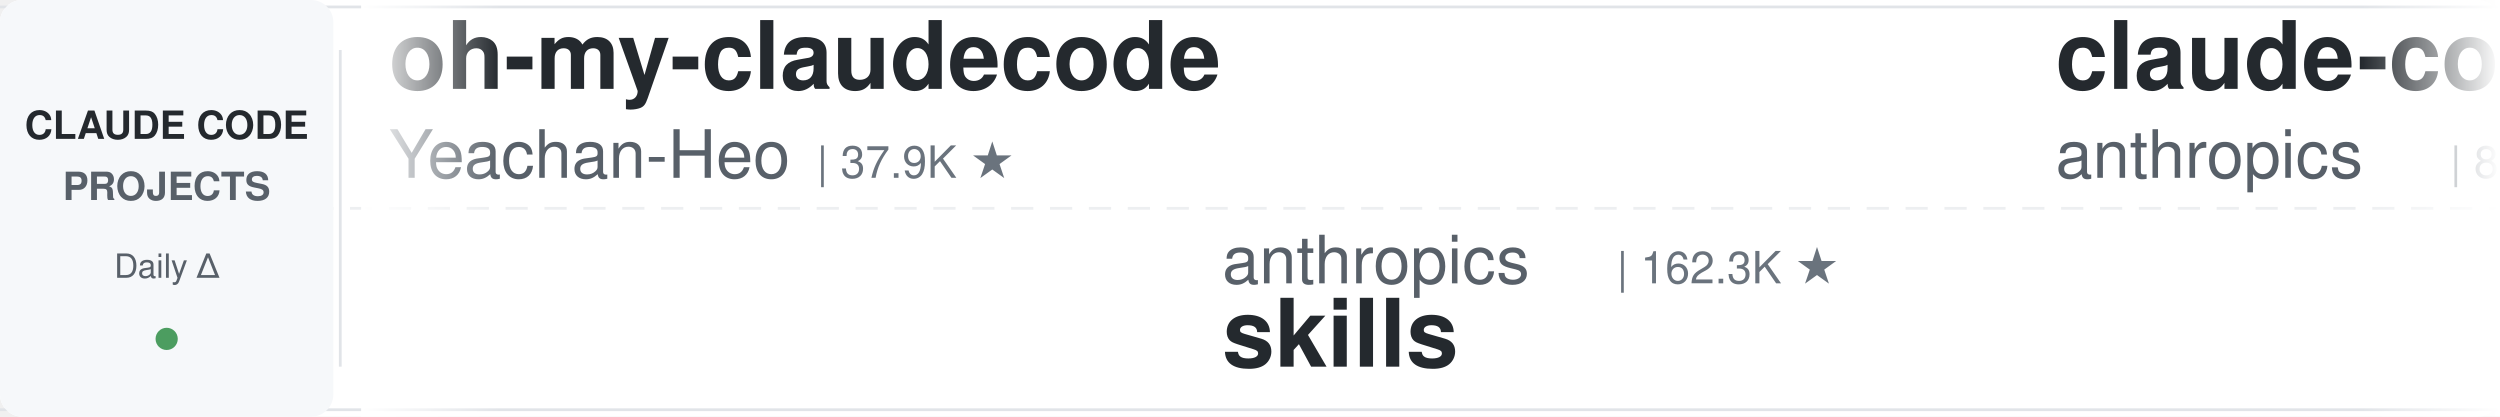
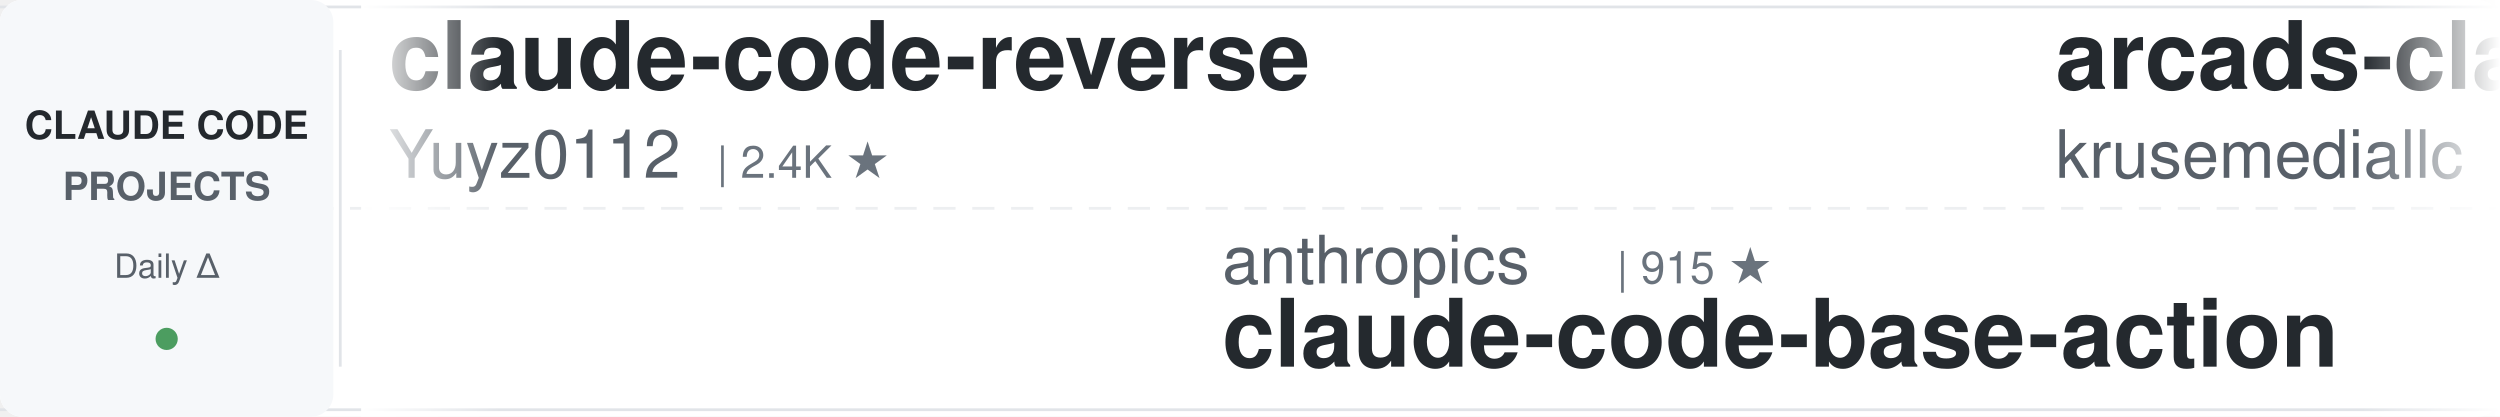
<svg xmlns="http://www.w3.org/2000/svg" width="900" height="150">
  <defs>
    <linearGradient id="leftFade" x1="0%" y1="0%" x2="100%" y2="0%">
      <stop offset="0%" style="stop-color:#ffffff;stop-opacity:1" />
      <stop offset="100%" style="stop-color:#ffffff;stop-opacity:0" />
    </linearGradient>
    <linearGradient id="rightFade" x1="0%" y1="0%" x2="100%" y2="0%">
      <stop offset="0%" style="stop-color:#ffffff;stop-opacity:0" />
      <stop offset="100%" style="stop-color:#ffffff;stop-opacity:1" />
    </linearGradient>
  </defs>
  <rect width="900" height="150" fill="#ffffff" rx="8" />
  <rect x="0" y="2" width="900" height="1" fill="#e1e4e8" />
  <rect x="0" y="147" width="900" height="1" fill="#e1e4e8" />
  <line x1="0" y1="75" x2="900" y2="75" stroke="#e1e4e8" stroke-width="1" stroke-dasharray="8 6" opacity="0.6" />
  <rect x="0" y="0" width="120" height="150" fill="#f6f8fa" rx="8" />
  <text x="60" y="50" font-family="-apple-system, BlinkMacSystemFont, 'Segoe UI', Helvetica, Arial, sans-serif" font-size="14" font-weight="600" fill="#24292e" text-anchor="middle">CLAUDE CODE</text>
  <text x="60" y="72" font-family="-apple-system, BlinkMacSystemFont, 'Segoe UI', Helvetica, Arial, sans-serif" font-size="14" font-weight="600" fill="#586069" text-anchor="middle">PROJECTS</text>
  <text x="60" y="100" font-family="-apple-system, BlinkMacSystemFont, 'Segoe UI', Helvetica, Arial, sans-serif" font-size="12" font-weight="500" fill="#586069" text-anchor="middle">Daily Δ</text>
  <circle cx="60" cy="122" r="4" fill="#22863a" opacity="0.8" />
  <rect x="122" y="18" width="1" height="114" fill="#e1e4e8" />
  <clipPath id="tickerClip">
    <rect x="130" y="0" width="770" height="150" />
  </clipPath>
  <g clip-path="url(#tickerClip)">
    <g id="tickerItems">
      <animateTransform attributeName="transform" attributeType="XML" type="translate" from="0 0" to="-3000 0" dur="54s" repeatCount="indefinite" />
      <g transform="translate(0, 0)">
-         <text x="140" y="32" font-family="-apple-system, BlinkMacSystemFont, 'Segoe UI', Helvetica, Arial, sans-serif" font-size="34" font-weight="600" fill="#24292e">oh-my-claudecode</text>
-         <text x="140" y="64" font-family="-apple-system, BlinkMacSystemFont, 'Segoe UI', Helvetica, Arial, sans-serif" font-size="24" font-weight="400" fill="#586069">Yeachan-Heo</text>
-         <text x="294" y="64" font-family="-apple-system, BlinkMacSystemFont, 'Segoe UI', Helvetica, Arial, sans-serif" font-size="16" font-weight="500" fill="#6a737d">| 37.9K ★</text>
+         <text x="140" y="32" font-family="-apple-system, BlinkMacSystemFont, 'Segoe UI', Helvetica, Arial, sans-serif" font-size="34" font-weight="600" fill="#24292e">claude-code-reverse</text>
+         <text x="140" y="64" font-family="-apple-system, BlinkMacSystemFont, 'Segoe UI', Helvetica, Arial, sans-serif" font-size="24" font-weight="400" fill="#586069">Yuyz0112</text>
+         <text x="258" y="64" font-family="-apple-system, BlinkMacSystemFont, 'Segoe UI', Helvetica, Arial, sans-serif" font-size="16" font-weight="500" fill="#6a737d">| 2.4K ★</text>
      </g>
      <g transform="translate(300, 0)">
        <text x="140" y="102" font-family="-apple-system, BlinkMacSystemFont, 'Segoe UI', Helvetica, Arial, sans-serif" font-size="24" font-weight="400" fill="#586069">anthropics</text>
-         <text x="282" y="102" font-family="-apple-system, BlinkMacSystemFont, 'Segoe UI', Helvetica, Arial, sans-serif" font-size="16" font-weight="500" fill="#6a737d">| 162.3K ★</text>
-         <text x="140" y="132" font-family="-apple-system, BlinkMacSystemFont, 'Segoe UI', Helvetica, Arial, sans-serif" font-size="34" font-weight="600" fill="#24292e">skills</text>
+         <text x="282" y="102" font-family="-apple-system, BlinkMacSystemFont, 'Segoe UI', Helvetica, Arial, sans-serif" font-size="16" font-weight="500" fill="#6a737d">| 915 ★</text>
+         <text x="140" y="132" font-family="-apple-system, BlinkMacSystemFont, 'Segoe UI', Helvetica, Arial, sans-serif" font-size="34" font-weight="600" fill="#24292e">claude-code-base-action</text>
      </g>
      <g transform="translate(600, 0)">
-         <text x="140" y="32" font-family="-apple-system, BlinkMacSystemFont, 'Segoe UI', Helvetica, Arial, sans-serif" font-size="34" font-weight="600" fill="#24292e">claude-code-action</text>
-         <text x="140" y="64" font-family="-apple-system, BlinkMacSystemFont, 'Segoe UI', Helvetica, Arial, sans-serif" font-size="24" font-weight="400" fill="#586069">anthropics</text>
-         <text x="282" y="64" font-family="-apple-system, BlinkMacSystemFont, 'Segoe UI', Helvetica, Arial, sans-serif" font-size="16" font-weight="500" fill="#6a737d">| 8.4K ★</text>
+         <text x="140" y="32" font-family="-apple-system, BlinkMacSystemFont, 'Segoe UI', Helvetica, Arial, sans-serif" font-size="34" font-weight="600" fill="#24292e">arcads-claude-code</text>
+         <text x="140" y="64" font-family="-apple-system, BlinkMacSystemFont, 'Segoe UI', Helvetica, Arial, sans-serif" font-size="24" font-weight="400" fill="#586069">krusemediallc</text>
+         <text x="318" y="64" font-family="-apple-system, BlinkMacSystemFont, 'Segoe UI', Helvetica, Arial, sans-serif" font-size="16" font-weight="500" fill="#6a737d">| 1.0K ★</text>
      </g>
      <g transform="translate(900, 0)">
-         <text x="140" y="102" font-family="-apple-system, BlinkMacSystemFont, 'Segoe UI', Helvetica, Arial, sans-serif" font-size="24" font-weight="400" fill="#586069">Donchitos</text>
-         <text x="270" y="102" font-family="-apple-system, BlinkMacSystemFont, 'Segoe UI', Helvetica, Arial, sans-serif" font-size="16" font-weight="500" fill="#6a737d">| 23.1K ★</text>
-         <text x="140" y="132" font-family="-apple-system, BlinkMacSystemFont, 'Segoe UI', Helvetica, Arial, sans-serif" font-size="34" font-weight="600" fill="#24292e">Claude-Code-Game-Studios</text>
+         <text x="140" y="102" font-family="-apple-system, BlinkMacSystemFont, 'Segoe UI', Helvetica, Arial, sans-serif" font-size="24" font-weight="400" fill="#586069">shareAI-lab</text>
+         <text x="294" y="102" font-family="-apple-system, BlinkMacSystemFont, 'Segoe UI', Helvetica, Arial, sans-serif" font-size="16" font-weight="500" fill="#6a737d">| 71.4K ★</text>
+         <text x="140" y="132" font-family="-apple-system, BlinkMacSystemFont, 'Segoe UI', Helvetica, Arial, sans-serif" font-size="34" font-weight="600" fill="#24292e">learn-claude-code</text>
      </g>
      <g transform="translate(1200, 0)">
-         <text x="140" y="32" font-family="-apple-system, BlinkMacSystemFont, 'Segoe UI', Helvetica, Arial, sans-serif" font-size="34" font-weight="600" fill="#24292e">claude-code-skills</text>
-         <text x="140" y="64" font-family="-apple-system, BlinkMacSystemFont, 'Segoe UI', Helvetica, Arial, sans-serif" font-size="24" font-weight="400" fill="#586069">daymade</text>
-         <text x="246" y="64" font-family="-apple-system, BlinkMacSystemFont, 'Segoe UI', Helvetica, Arial, sans-serif" font-size="16" font-weight="500" fill="#6a737d">| 1.3K ★</text>
+         <text x="140" y="32" font-family="-apple-system, BlinkMacSystemFont, 'Segoe UI', Helvetica, Arial, sans-serif" font-size="34" font-weight="600" fill="#24292e">claude-code-showcase</text>
+         <text x="140" y="64" font-family="-apple-system, BlinkMacSystemFont, 'Segoe UI', Helvetica, Arial, sans-serif" font-size="24" font-weight="400" fill="#586069">ChrisWiles</text>
+         <text x="282" y="64" font-family="-apple-system, BlinkMacSystemFont, 'Segoe UI', Helvetica, Arial, sans-serif" font-size="16" font-weight="500" fill="#6a737d">| 6.0K ★</text>
      </g>
      <g transform="translate(1500, 0)">
-         <text x="140" y="102" font-family="-apple-system, BlinkMacSystemFont, 'Segoe UI', Helvetica, Arial, sans-serif" font-size="24" font-weight="400" fill="#586069">ponponon</text>
-         <text x="258" y="102" font-family="-apple-system, BlinkMacSystemFont, 'Segoe UI', Helvetica, Arial, sans-serif" font-size="16" font-weight="500" fill="#6a737d">| 2.3K ★</text>
-         <text x="140" y="132" font-family="-apple-system, BlinkMacSystemFont, 'Segoe UI', Helvetica, Arial, sans-serif" font-size="34" font-weight="600" fill="#24292e">claude_code_src</text>
+         <text x="140" y="102" font-family="-apple-system, BlinkMacSystemFont, 'Segoe UI', Helvetica, Arial, sans-serif" font-size="24" font-weight="400" fill="#586069">ding113</text>
+         <text x="246" y="102" font-family="-apple-system, BlinkMacSystemFont, 'Segoe UI', Helvetica, Arial, sans-serif" font-size="16" font-weight="500" fill="#6a737d">| 3.3K ★</text>
+         <text x="140" y="132" font-family="-apple-system, BlinkMacSystemFont, 'Segoe UI', Helvetica, Arial, sans-serif" font-size="34" font-weight="600" fill="#24292e">claude-code-hub</text>
      </g>
      <g transform="translate(1800, 0)">
-         <text x="140" y="32" font-family="-apple-system, BlinkMacSystemFont, 'Segoe UI', Helvetica, Arial, sans-serif" font-size="34" font-weight="600" fill="#24292e">claude-code-telegram</text>
-         <text x="140" y="64" font-family="-apple-system, BlinkMacSystemFont, 'Segoe UI', Helvetica, Arial, sans-serif" font-size="24" font-weight="400" fill="#586069">RichardAtCT</text>
-         <text x="294" y="64" font-family="-apple-system, BlinkMacSystemFont, 'Segoe UI', Helvetica, Arial, sans-serif" font-size="16" font-weight="500" fill="#6a737d">| 2.7K ★</text>
+         <text x="140" y="32" font-family="-apple-system, BlinkMacSystemFont, 'Segoe UI', Helvetica, Arial, sans-serif" font-size="34" font-weight="600" fill="#24292e">claude-code-workflows</text>
+         <text x="140" y="64" font-family="-apple-system, BlinkMacSystemFont, 'Segoe UI', Helvetica, Arial, sans-serif" font-size="24" font-weight="400" fill="#586069">OneRedOak</text>
+         <text x="270" y="64" font-family="-apple-system, BlinkMacSystemFont, 'Segoe UI', Helvetica, Arial, sans-serif" font-size="16" font-weight="500" fill="#6a737d">| 3.9K ★</text>
      </g>
      <g transform="translate(2100, 0)">
-         <text x="140" y="102" font-family="-apple-system, BlinkMacSystemFont, 'Segoe UI', Helvetica, Arial, sans-serif" font-size="24" font-weight="400" fill="#586069">shanraisshan</text>
-         <text x="306" y="102" font-family="-apple-system, BlinkMacSystemFont, 'Segoe UI', Helvetica, Arial, sans-serif" font-size="16" font-weight="500" fill="#6a737d">| 63.0K ★</text>
-         <text x="140" y="132" font-family="-apple-system, BlinkMacSystemFont, 'Segoe UI', Helvetica, Arial, sans-serif" font-size="34" font-weight="600" fill="#24292e">claude-code-best-practic...</text>
+         <text x="140" y="102" font-family="-apple-system, BlinkMacSystemFont, 'Segoe UI', Helvetica, Arial, sans-serif" font-size="24" font-weight="400" fill="#586069">zebbern</text>
+         <text x="246" y="102" font-family="-apple-system, BlinkMacSystemFont, 'Segoe UI', Helvetica, Arial, sans-serif" font-size="16" font-weight="500" fill="#6a737d">| 4.4K ★</text>
+         <text x="140" y="132" font-family="-apple-system, BlinkMacSystemFont, 'Segoe UI', Helvetica, Arial, sans-serif" font-size="34" font-weight="600" fill="#24292e">claude-code-guide</text>
      </g>
      <g transform="translate(2400, 0)">
-         <text x="140" y="32" font-family="-apple-system, BlinkMacSystemFont, 'Segoe UI', Helvetica, Arial, sans-serif" font-size="34" font-weight="600" fill="#24292e">everything-claude-code-z...</text>
-         <text x="140" y="64" font-family="-apple-system, BlinkMacSystemFont, 'Segoe UI', Helvetica, Arial, sans-serif" font-size="24" font-weight="400" fill="#586069">xu-xiang</text>
-         <text x="258" y="64" font-family="-apple-system, BlinkMacSystemFont, 'Segoe UI', Helvetica, Arial, sans-serif" font-size="16" font-weight="500" fill="#6a737d">| 1.7K ★</text>
+         <text x="140" y="32" font-family="-apple-system, BlinkMacSystemFont, 'Segoe UI', Helvetica, Arial, sans-serif" font-size="34" font-weight="600" fill="#24292e">Claude-Code-Source-Study</text>
+         <text x="140" y="64" font-family="-apple-system, BlinkMacSystemFont, 'Segoe UI', Helvetica, Arial, sans-serif" font-size="24" font-weight="400" fill="#586069">luyao618</text>
+         <text x="258" y="64" font-family="-apple-system, BlinkMacSystemFont, 'Segoe UI', Helvetica, Arial, sans-serif" font-size="16" font-weight="500" fill="#6a737d">| 1.6K ★</text>
      </g>
      <g transform="translate(2700, 0)">
-         <text x="140" y="102" font-family="-apple-system, BlinkMacSystemFont, 'Segoe UI', Helvetica, Arial, sans-serif" font-size="24" font-weight="400" fill="#586069">edmund-io</text>
-         <text x="270" y="102" font-family="-apple-system, BlinkMacSystemFont, 'Segoe UI', Helvetica, Arial, sans-serif" font-size="16" font-weight="500" fill="#6a737d">| 1.5K ★</text>
-         <text x="140" y="132" font-family="-apple-system, BlinkMacSystemFont, 'Segoe UI', Helvetica, Arial, sans-serif" font-size="34" font-weight="600" fill="#24292e">edmunds-claude-code</text>
+         <text x="140" y="102" font-family="-apple-system, BlinkMacSystemFont, 'Segoe UI', Helvetica, Arial, sans-serif" font-size="24" font-weight="400" fill="#586069">simonw</text>
+         <text x="234" y="102" font-family="-apple-system, BlinkMacSystemFont, 'Segoe UI', Helvetica, Arial, sans-serif" font-size="16" font-weight="500" fill="#6a737d">| 1.6K ★</text>
+         <text x="140" y="132" font-family="-apple-system, BlinkMacSystemFont, 'Segoe UI', Helvetica, Arial, sans-serif" font-size="34" font-weight="600" fill="#24292e">claude-code-transcripts</text>
      </g>
      <g transform="translate(3000, 0)">
-         <text x="140" y="32" font-family="-apple-system, BlinkMacSystemFont, 'Segoe UI', Helvetica, Arial, sans-serif" font-size="34" font-weight="600" fill="#24292e">oh-my-claudecode</text>
-         <text x="140" y="64" font-family="-apple-system, BlinkMacSystemFont, 'Segoe UI', Helvetica, Arial, sans-serif" font-size="24" font-weight="400" fill="#586069">Yeachan-Heo</text>
-         <text x="294" y="64" font-family="-apple-system, BlinkMacSystemFont, 'Segoe UI', Helvetica, Arial, sans-serif" font-size="16" font-weight="500" fill="#6a737d">| 37.9K ★</text>
+         <text x="140" y="32" font-family="-apple-system, BlinkMacSystemFont, 'Segoe UI', Helvetica, Arial, sans-serif" font-size="34" font-weight="600" fill="#24292e">claude-code-reverse</text>
+         <text x="140" y="64" font-family="-apple-system, BlinkMacSystemFont, 'Segoe UI', Helvetica, Arial, sans-serif" font-size="24" font-weight="400" fill="#586069">Yuyz0112</text>
+         <text x="258" y="64" font-family="-apple-system, BlinkMacSystemFont, 'Segoe UI', Helvetica, Arial, sans-serif" font-size="16" font-weight="500" fill="#6a737d">| 2.4K ★</text>
      </g>
      <g transform="translate(3300, 0)">
        <text x="140" y="102" font-family="-apple-system, BlinkMacSystemFont, 'Segoe UI', Helvetica, Arial, sans-serif" font-size="24" font-weight="400" fill="#586069">anthropics</text>
-         <text x="282" y="102" font-family="-apple-system, BlinkMacSystemFont, 'Segoe UI', Helvetica, Arial, sans-serif" font-size="16" font-weight="500" fill="#6a737d">| 162.3K ★</text>
-         <text x="140" y="132" font-family="-apple-system, BlinkMacSystemFont, 'Segoe UI', Helvetica, Arial, sans-serif" font-size="34" font-weight="600" fill="#24292e">skills</text>
+         <text x="282" y="102" font-family="-apple-system, BlinkMacSystemFont, 'Segoe UI', Helvetica, Arial, sans-serif" font-size="16" font-weight="500" fill="#6a737d">| 915 ★</text>
+         <text x="140" y="132" font-family="-apple-system, BlinkMacSystemFont, 'Segoe UI', Helvetica, Arial, sans-serif" font-size="34" font-weight="600" fill="#24292e">claude-code-base-action</text>
      </g>
      <g transform="translate(3600, 0)">
-         <text x="140" y="32" font-family="-apple-system, BlinkMacSystemFont, 'Segoe UI', Helvetica, Arial, sans-serif" font-size="34" font-weight="600" fill="#24292e">claude-code-action</text>
-         <text x="140" y="64" font-family="-apple-system, BlinkMacSystemFont, 'Segoe UI', Helvetica, Arial, sans-serif" font-size="24" font-weight="400" fill="#586069">anthropics</text>
-         <text x="282" y="64" font-family="-apple-system, BlinkMacSystemFont, 'Segoe UI', Helvetica, Arial, sans-serif" font-size="16" font-weight="500" fill="#6a737d">| 8.4K ★</text>
+         <text x="140" y="32" font-family="-apple-system, BlinkMacSystemFont, 'Segoe UI', Helvetica, Arial, sans-serif" font-size="34" font-weight="600" fill="#24292e">arcads-claude-code</text>
+         <text x="140" y="64" font-family="-apple-system, BlinkMacSystemFont, 'Segoe UI', Helvetica, Arial, sans-serif" font-size="24" font-weight="400" fill="#586069">krusemediallc</text>
+         <text x="318" y="64" font-family="-apple-system, BlinkMacSystemFont, 'Segoe UI', Helvetica, Arial, sans-serif" font-size="16" font-weight="500" fill="#6a737d">| 1.0K ★</text>
      </g>
      <g transform="translate(3900, 0)">
-         <text x="140" y="102" font-family="-apple-system, BlinkMacSystemFont, 'Segoe UI', Helvetica, Arial, sans-serif" font-size="24" font-weight="400" fill="#586069">Donchitos</text>
-         <text x="270" y="102" font-family="-apple-system, BlinkMacSystemFont, 'Segoe UI', Helvetica, Arial, sans-serif" font-size="16" font-weight="500" fill="#6a737d">| 23.1K ★</text>
-         <text x="140" y="132" font-family="-apple-system, BlinkMacSystemFont, 'Segoe UI', Helvetica, Arial, sans-serif" font-size="34" font-weight="600" fill="#24292e">Claude-Code-Game-Studios</text>
+         <text x="140" y="102" font-family="-apple-system, BlinkMacSystemFont, 'Segoe UI', Helvetica, Arial, sans-serif" font-size="24" font-weight="400" fill="#586069">shareAI-lab</text>
+         <text x="294" y="102" font-family="-apple-system, BlinkMacSystemFont, 'Segoe UI', Helvetica, Arial, sans-serif" font-size="16" font-weight="500" fill="#6a737d">| 71.4K ★</text>
+         <text x="140" y="132" font-family="-apple-system, BlinkMacSystemFont, 'Segoe UI', Helvetica, Arial, sans-serif" font-size="34" font-weight="600" fill="#24292e">learn-claude-code</text>
      </g>
    </g>
  </g>
  <rect x="130" y="0" width="50" height="150" fill="url(#leftFade)" />
  <rect x="850" y="0" width="50" height="150" fill="url(#rightFade)" />
</svg>
